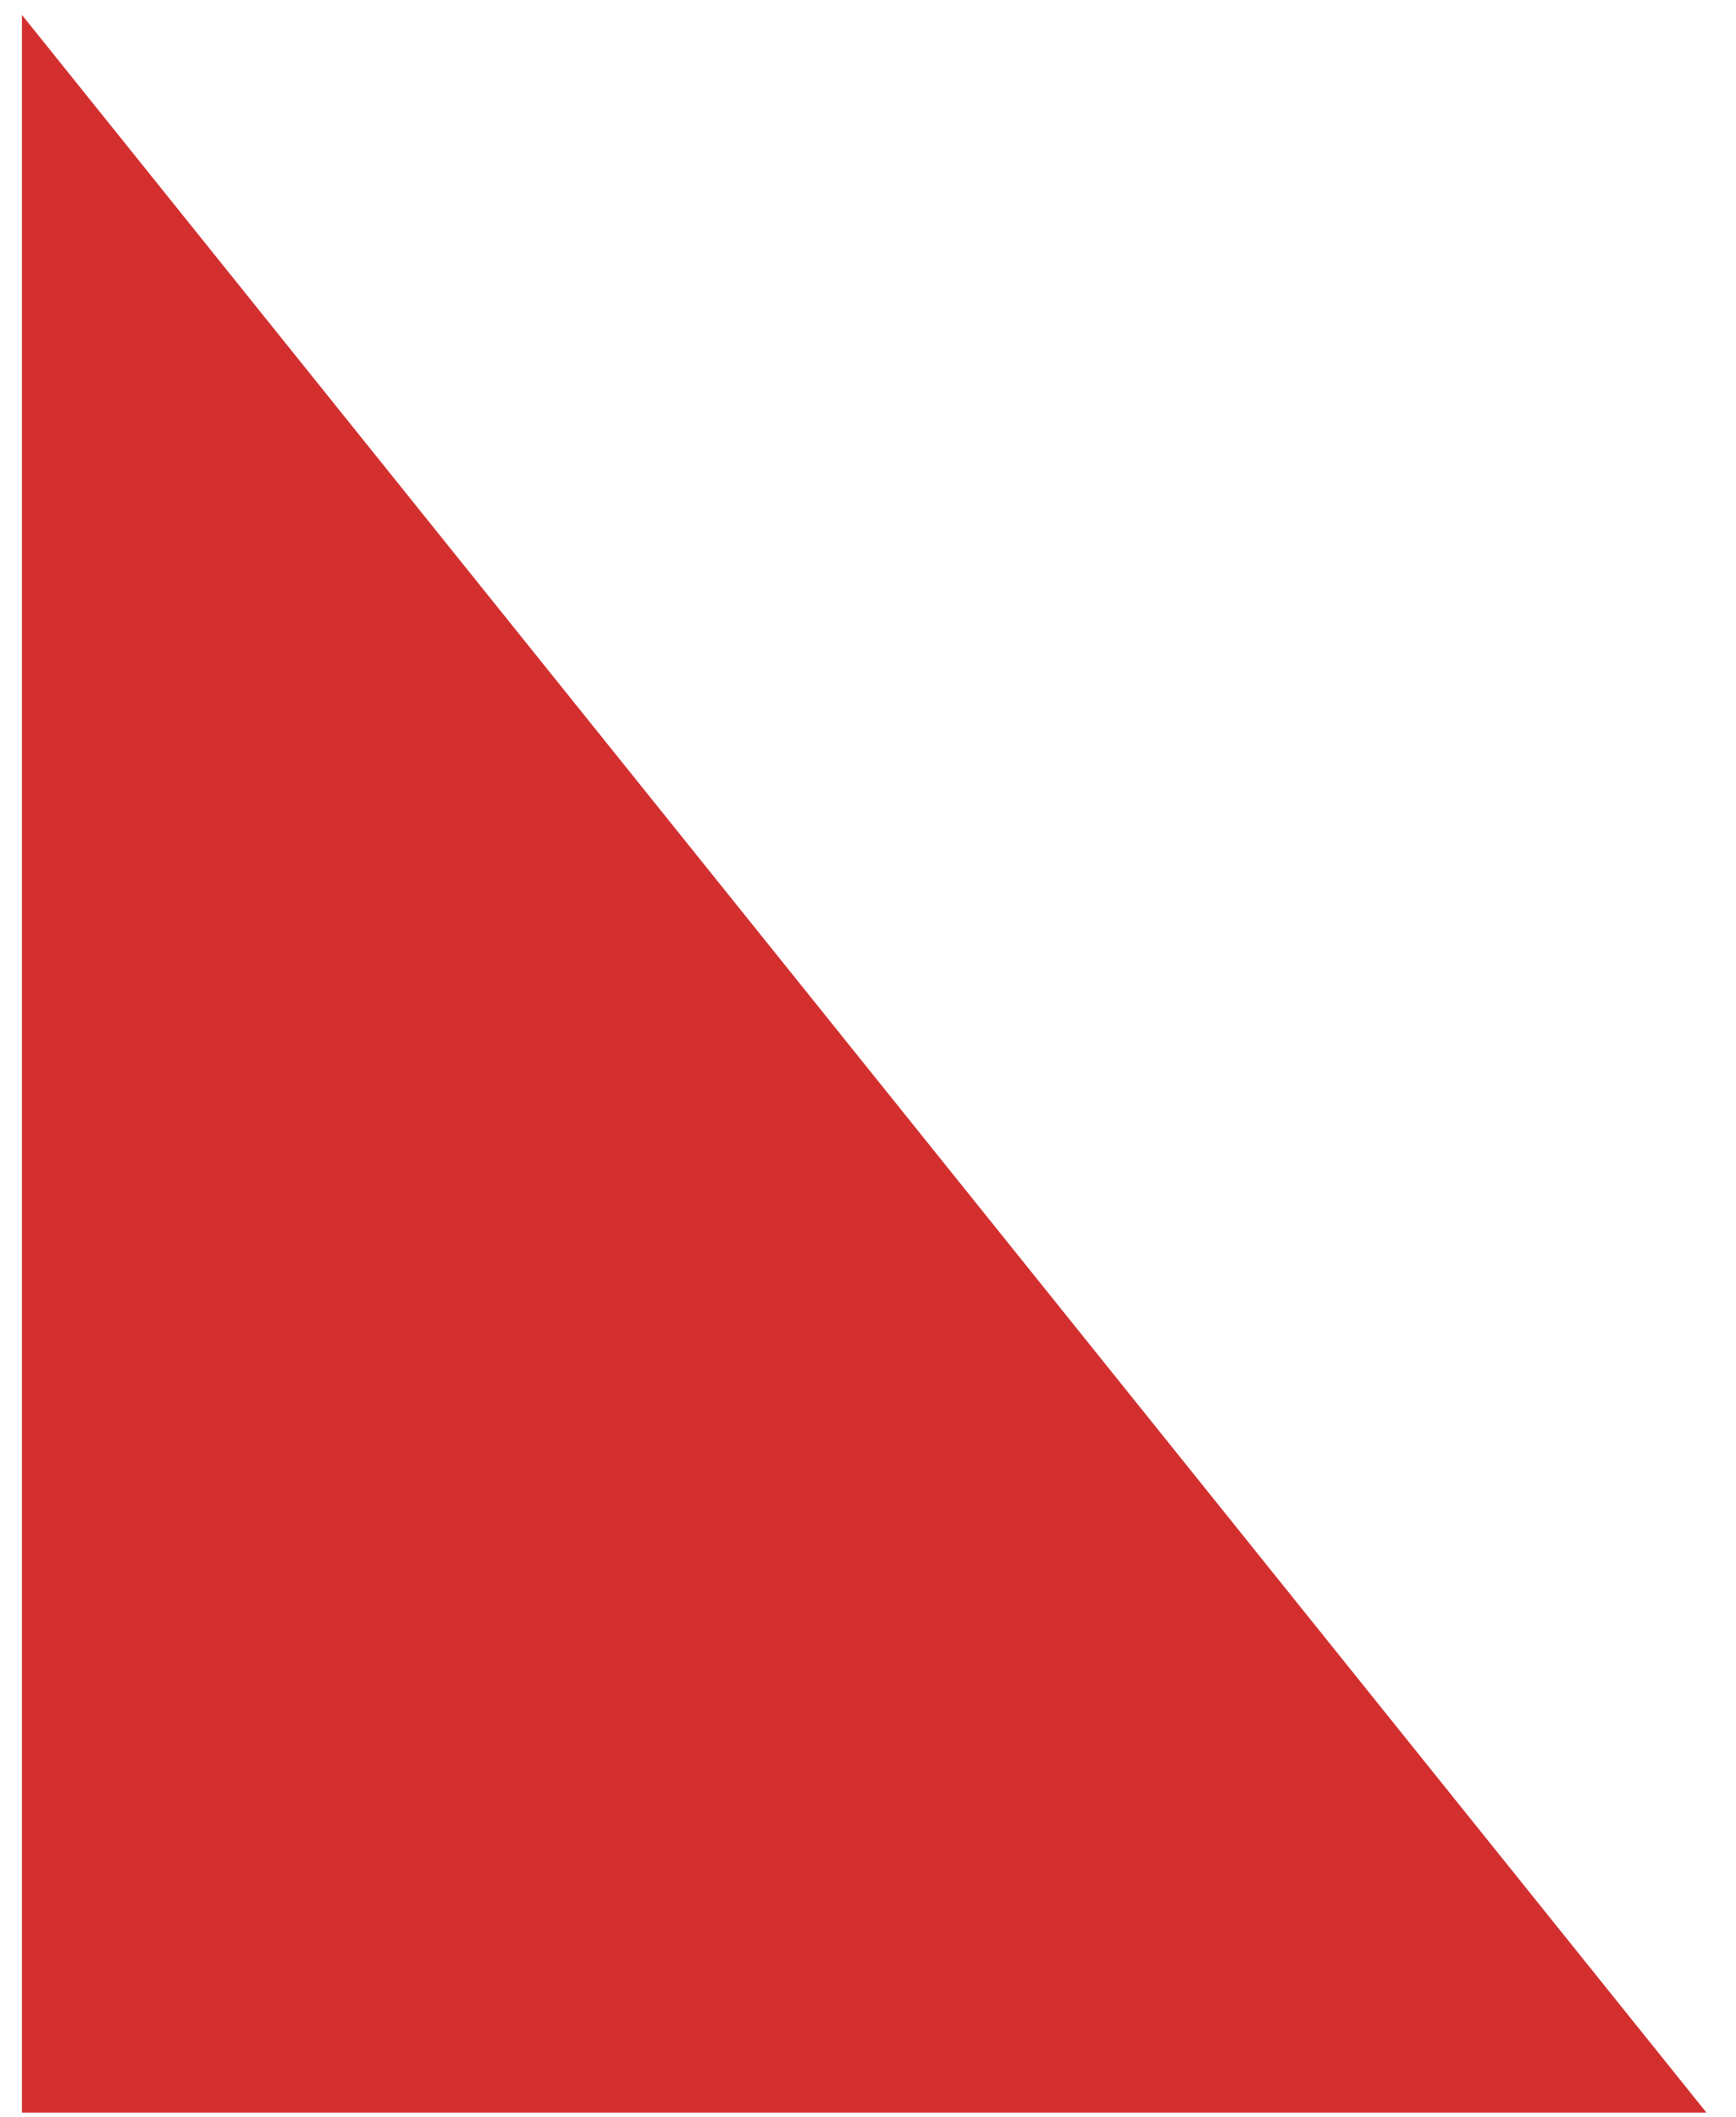
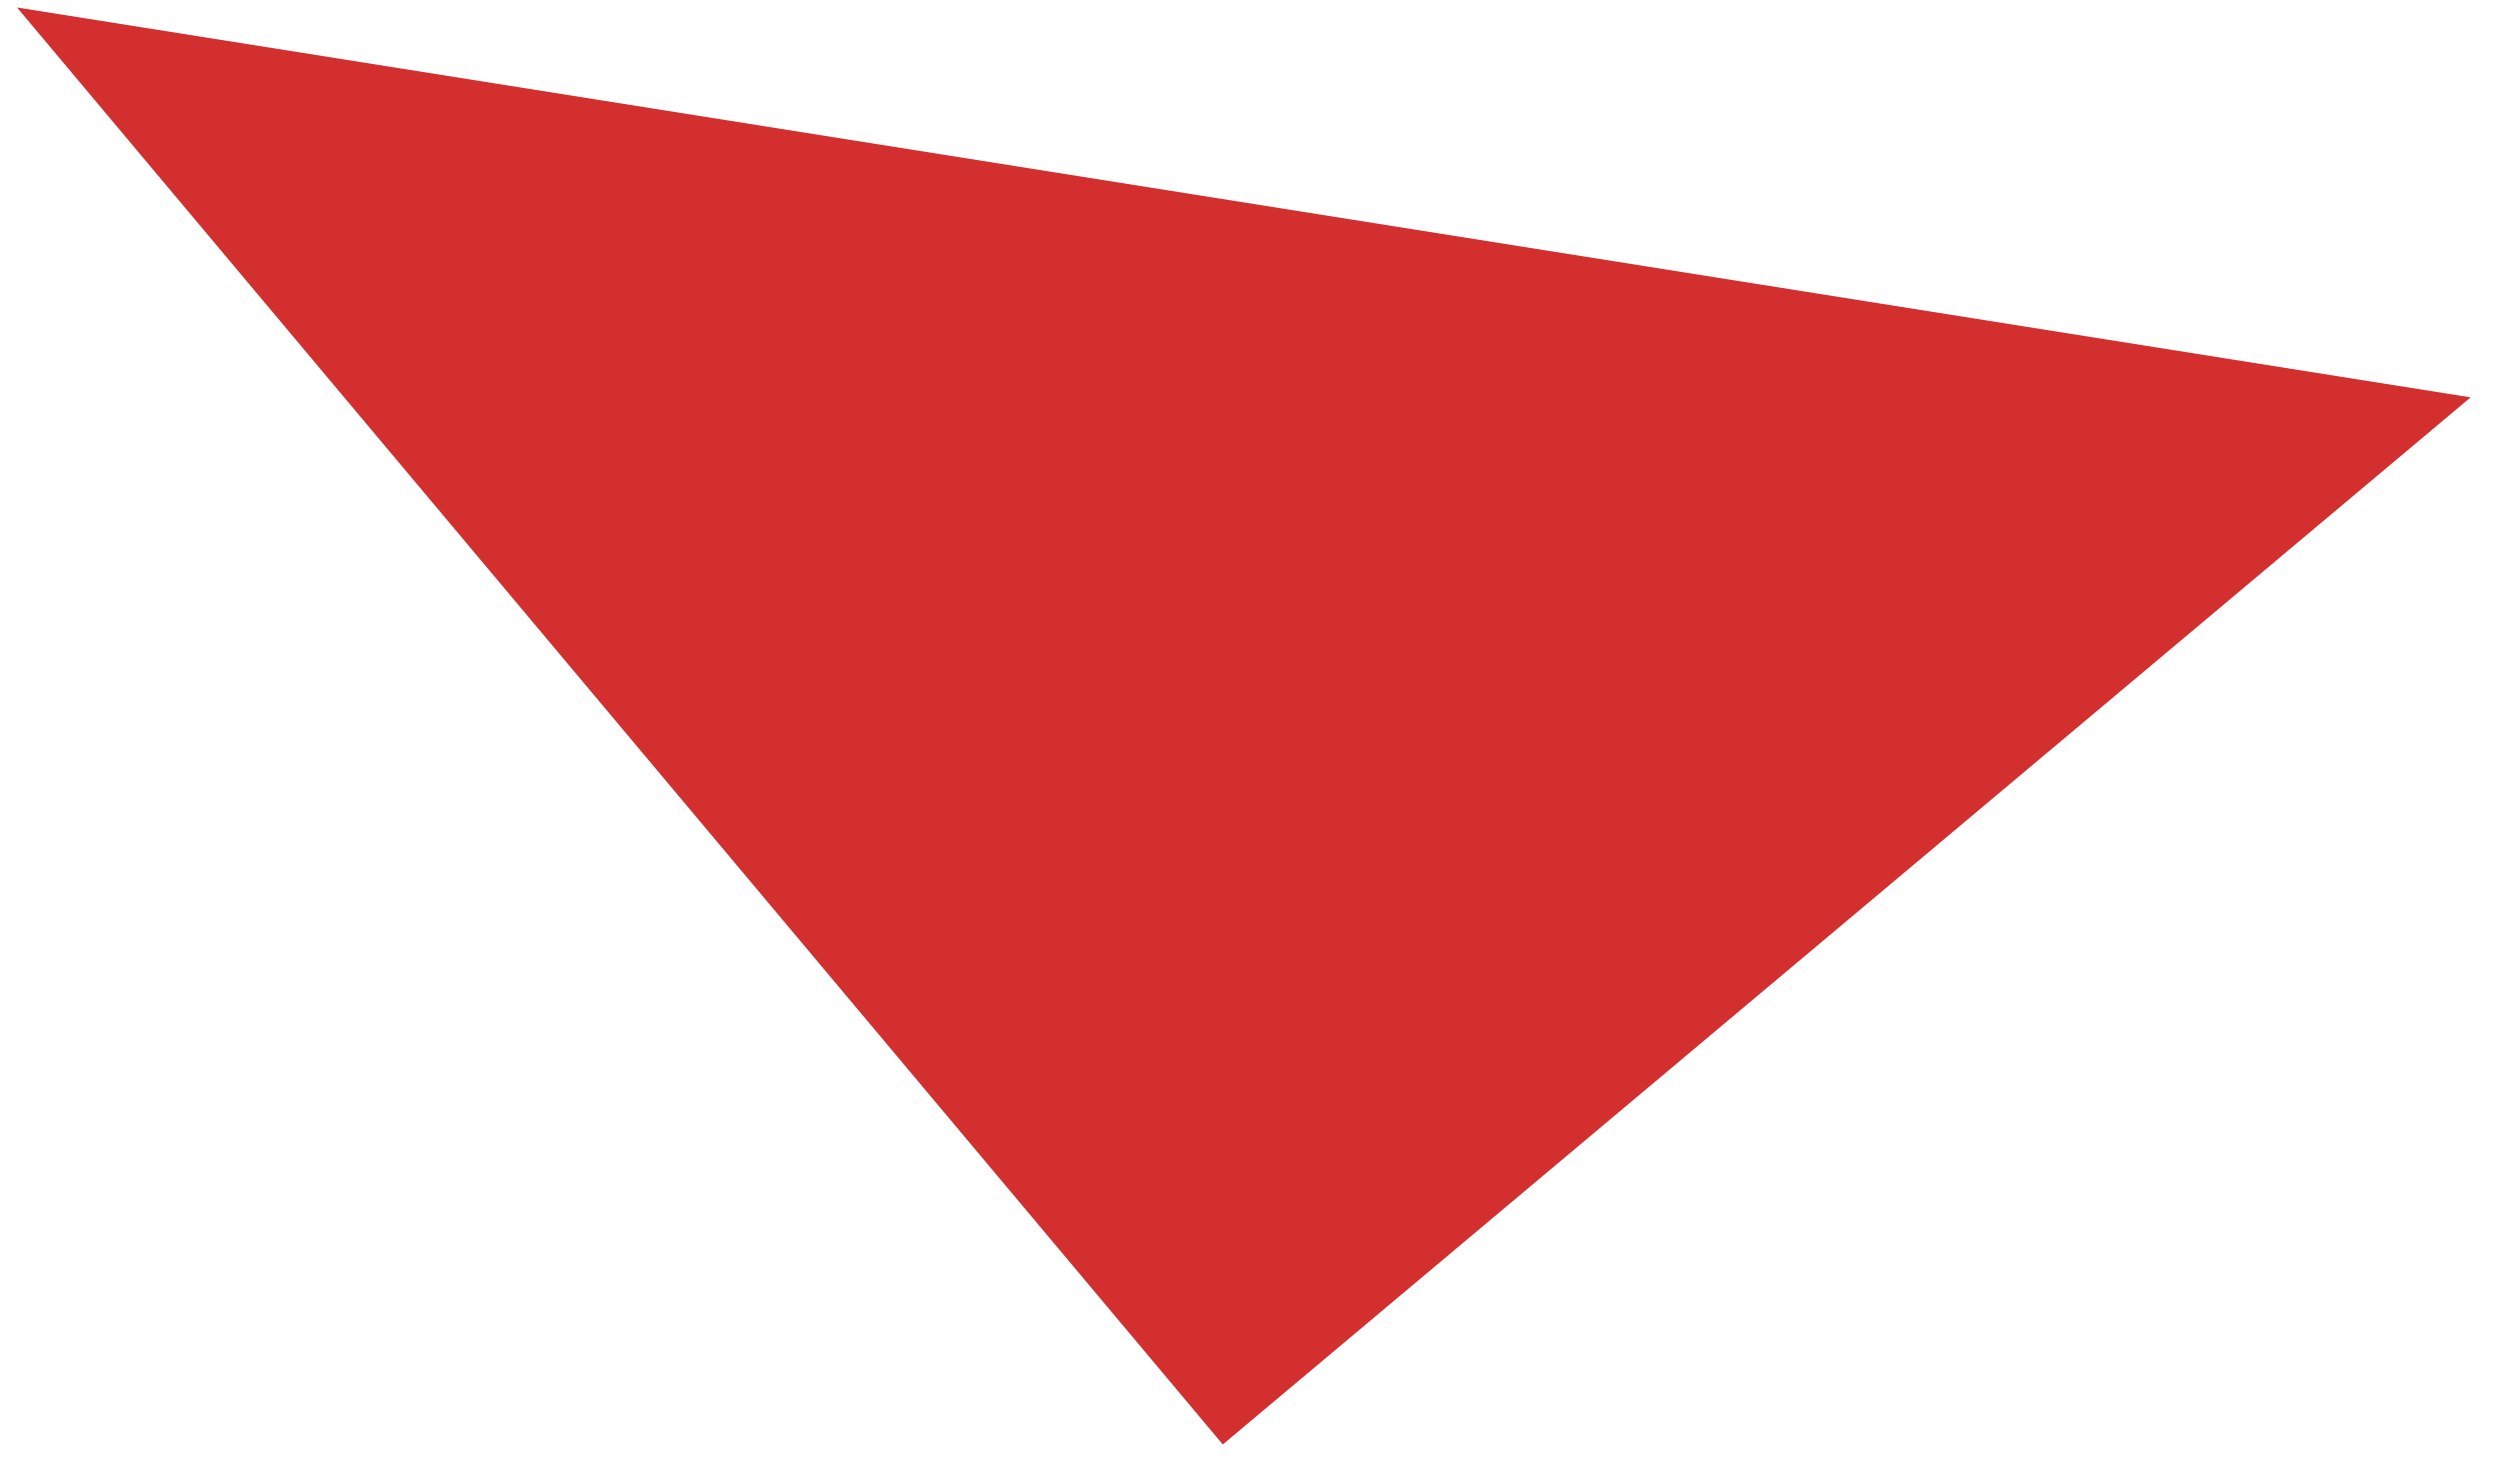
- <svg xmlns="http://www.w3.org/2000/svg" width="50" height="61" viewBox="0 0 50 61" fill="none">
-   <path d="M0.631 60.873V0.428L49.169 60.873H0.631Z" fill="#D32F2F" />
+ <svg xmlns="http://www.w3.org/2000/svg" width="78" height="46" viewBox="0 0 78 46" fill="none">
+   <path d="M38.151 45.067L0.532 0.234L77.084 12.398L38.151 45.067Z" fill="#D32F2F" />
</svg>
